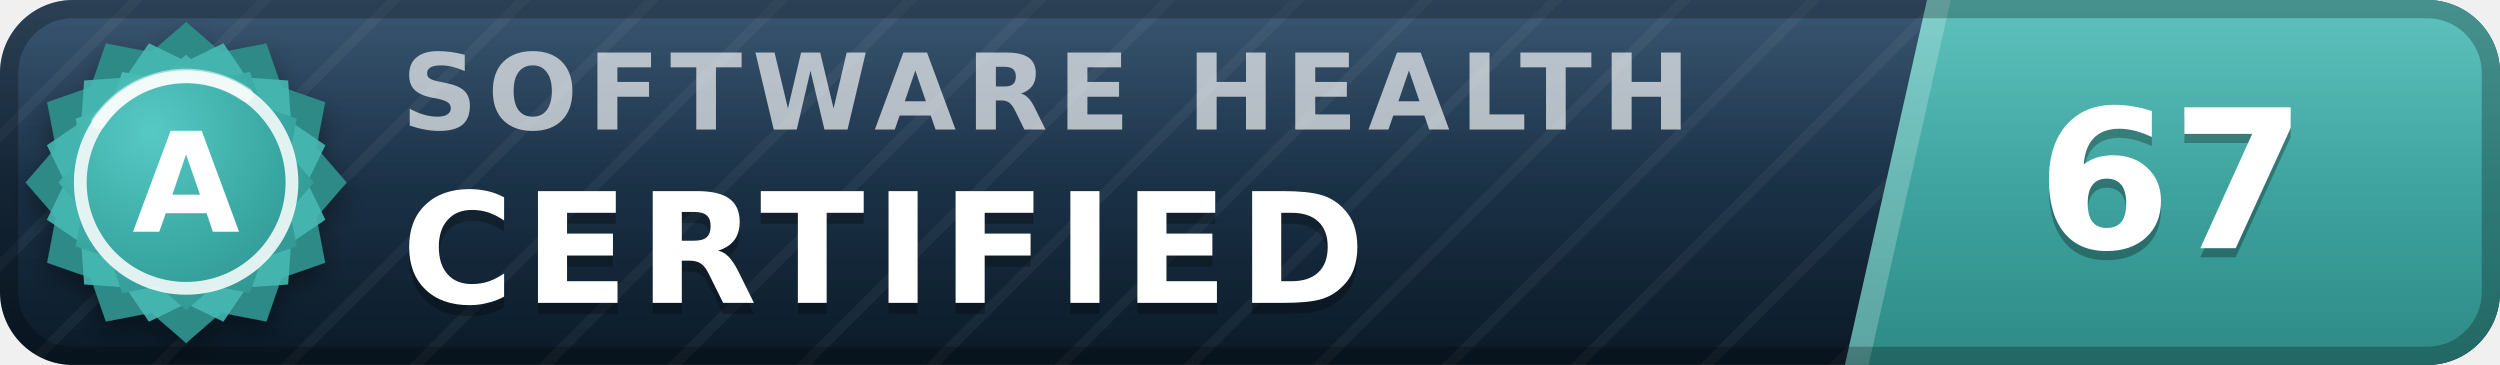
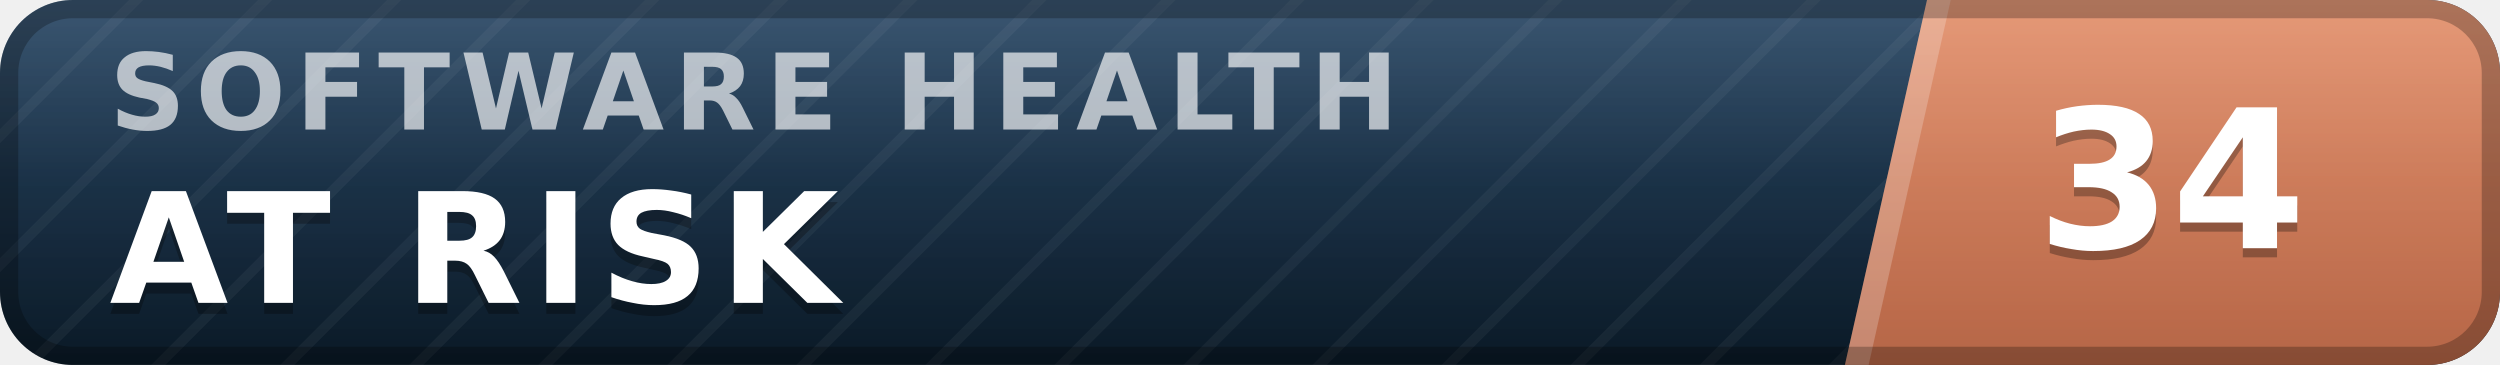
- <svg xmlns="http://www.w3.org/2000/svg" width="137" height="20" viewBox="0 0 137 20" role="img" aria-label="inspect.software software health index 67 of 100, certified (grade A)" font-family="Verdana,DejaVu Sans,Geneva,sans-serif">
+ <svg xmlns="http://www.w3.org/2000/svg" width="137" height="20" viewBox="0 0 137 20" role="img" aria-label="inspect.software software health index 34 of 100, at risk" font-family="Verdana,DejaVu Sans,Geneva,sans-serif">
  <defs>
    <linearGradient id="plate" x1="0" y1="0" x2="0" y2="1">
      <stop offset="0" stop-color="#1d3d5c" />
      <stop offset="1" stop-color="#0a1926" />
    </linearGradient>
    <linearGradient id="endplate" x1="0" y1="0" x2="0" y2="1">
-       <stop offset="0" stop-color="#46b8b3" />
-       <stop offset="1" stop-color="#2d8a86" />
+       <stop offset="0" stop-color="#e18a64" />
+       <stop offset="1" stop-color="#b56546" />
    </linearGradient>
    <linearGradient id="gloss" x1="0" y1="0" x2="0" y2="1">
      <stop offset="0" stop-color="#fff" stop-opacity=".13" />
      <stop offset=".5" stop-color="#fff" stop-opacity=".03" />
      <stop offset="1" stop-color="#fff" stop-opacity="0" />
    </linearGradient>
    <pattern id="guilloche" width="5" height="5" patternUnits="userSpaceOnUse" patternTransform="rotate(45)">
      <line x1="0" y1="0" x2="0" y2="5" stroke="#fff" stroke-opacity=".045" stroke-width="1.1" />
    </pattern>
    <clipPath id="rounded">
      <rect width="137" height="20" rx="4" />
    </clipPath>
-     <radialGradient id="sealFace" cx=".36" cy=".3" r=".95">
-       <stop offset="0" stop-color="#57c9c4" />
-       <stop offset=".55" stop-color="#38a6a1" />
-       <stop offset="1" stop-color="#2d8a86" />
-     </radialGradient>
-     <filter id="sealShadow" x="-40%" y="-40%" width="180%" height="180%">
-       <feDropShadow dx="0" dy="0.7" stdDeviation="0.7" flood-color="#000" flood-opacity="0.38" />
-     </filter>
  </defs>
  <g clip-path="url(#rounded)">
    <rect width="137" height="20" fill="url(#plate)" />
    <rect width="137" height="20" fill="url(#guilloche)" />
    <polygon points="105.6,0 137,0 137,20 101.1,20" fill="url(#endplate)" />
    <polygon points="105.6,0 106.9,0 102.4,20 101.1,20" fill="#fff" fill-opacity=".22" />
-     <text x="22.0" y="7.1" font-size="5.8" letter-spacing="0.55" fill="#fff" fill-opacity=".66" font-weight="bold" textLength="76.3" lengthAdjust="spacing">SOFTWARE HEALTH</text>
-     <text x="22.0" y="17.2" font-size="8.4" fill="#000" fill-opacity=".3" font-weight="bold" letter-spacing="0.55" textLength="57.7" lengthAdjust="spacing">CERTIFIED</text>
-     <text x="22.0" y="16.6" font-size="8.4" fill="#fff" font-weight="bold" letter-spacing="0.55" textLength="57.7" lengthAdjust="spacing">CERTIFIED</text>
-     <text x="119.0" y="14.1" font-size="10.6" fill="#000" fill-opacity=".3" font-weight="bold" text-anchor="middle">67</text>
-     <text x="119.0" y="13.6" font-size="10.6" fill="#fff" font-weight="bold" text-anchor="middle">67</text>
+     <text x="6.0" y="7.1" font-size="5.8" letter-spacing="0.55" fill="#fff" fill-opacity=".66" font-weight="bold" textLength="76.3" lengthAdjust="spacing">SOFTWARE HEALTH</text>
+     <text x="6.0" y="17.2" font-size="8.4" fill="#000" fill-opacity=".3" font-weight="bold" letter-spacing="0.55" textLength="43.3" lengthAdjust="spacing">AT RISK</text>
+     <text x="6.0" y="16.6" font-size="8.4" fill="#fff" font-weight="bold" letter-spacing="0.55" textLength="43.3" lengthAdjust="spacing">AT RISK</text>
+     <text x="119.0" y="14.1" font-size="10.6" fill="#000" fill-opacity=".3" font-weight="bold" text-anchor="middle">34</text>
+     <text x="119.0" y="13.6" font-size="10.6" fill="#fff" font-weight="bold" text-anchor="middle">34</text>
    <rect width="137" height="20" fill="url(#gloss)" />
  </g>
  <rect x=".5" y=".5" width="136" height="19" rx="3.5" fill="none" stroke="#000" stroke-opacity=".25" />
-   <g filter="url(#sealShadow)">
-     <path d="M10.20 1.20 L12.11 2.86 L14.60 2.38 L15.43 4.77 L17.82 5.60 L17.34 8.09 L19.00 10.00 L17.34 11.91 L17.82 14.40 L15.43 15.23 L14.60 17.62 L12.11 17.14 L10.20 18.80 L8.29 17.14 L5.80 17.62 L4.97 15.23 L2.58 14.40 L3.06 11.91 L1.40 10.00 L3.06 8.09 L2.58 5.60 L4.97 4.77 L5.80 2.38 L8.29 2.86 L10.20 1.20 Z" fill="#2d8a86" />
-   </g>
-   <path d="M12.24 2.37 L13.52 4.25 L15.79 4.41 L15.95 6.68 L17.83 7.96 L16.84 10.00 L17.83 12.04 L15.95 13.32 L15.79 15.59 L13.52 15.75 L12.24 17.63 L10.20 16.64 L8.16 17.63 L6.88 15.75 L4.61 15.59 L4.45 13.32 L2.57 12.04 L3.56 10.00 L2.57 7.96 L4.45 6.68 L4.61 4.41 L6.88 4.25 L8.16 2.37 L10.20 3.36 L12.24 2.37 Z" fill="#46b8b3" fill-opacity=".9" />
-   <path d="M10.20 3.00 L11.72 4.32 L13.70 3.94 L14.36 5.84 L16.26 6.50 L15.88 8.48 L17.20 10.00 L15.88 11.52 L16.26 13.50 L14.36 14.16 L13.70 16.06 L11.72 15.68 L10.20 17.00 L8.68 15.68 L6.70 16.06 L6.04 14.16 L4.14 13.50 L4.52 11.52 L3.20 10.00 L4.52 8.48 L4.14 6.50 L6.04 5.84 L6.70 3.94 L8.68 4.32 L10.20 3.00 Z" fill="url(#sealFace)" />
-   <circle cx="10.2" cy="10.0" r="5.8" fill="none" stroke="#fff" stroke-opacity=".85" stroke-width=".7" />
-   <path d="M5.4 6.7 A5.8 5.8 0 0 1 13.5 5.2" stroke="#fff" stroke-opacity=".5" stroke-width=".8" fill="none" stroke-linecap="round" />
-   <text x="10.2" y="12.7" font-size="7.6" fill="#fff" font-weight="bold" text-anchor="middle" letter-spacing=".2">A</text>
</svg>
